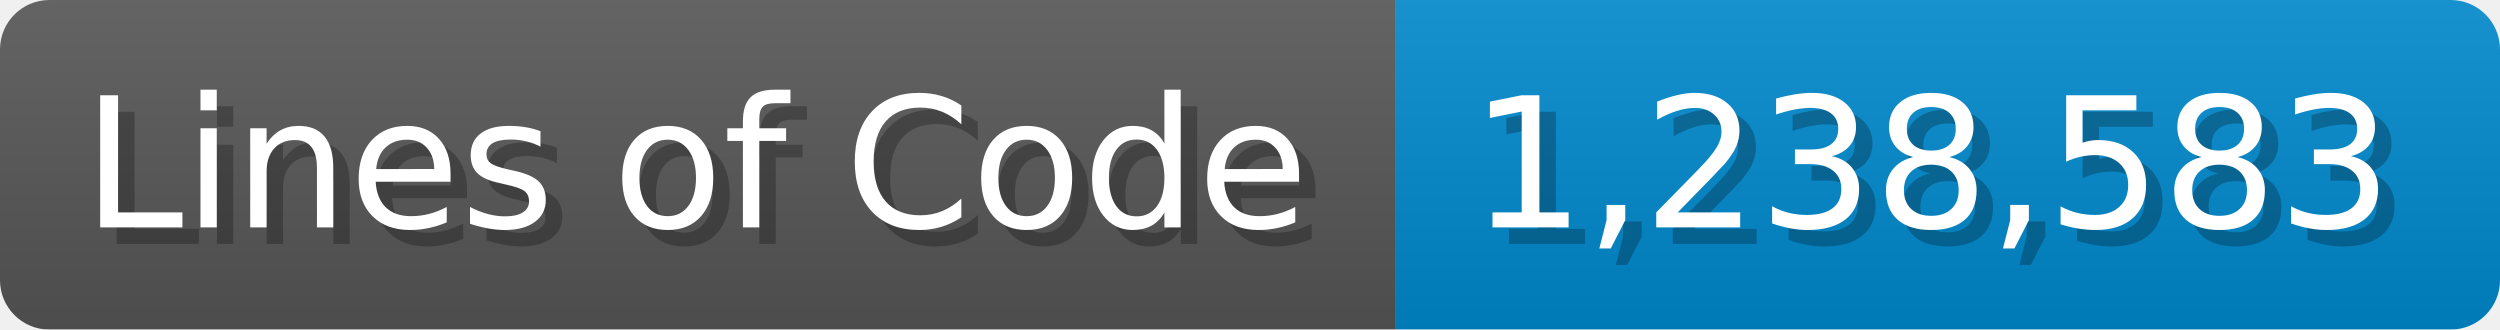
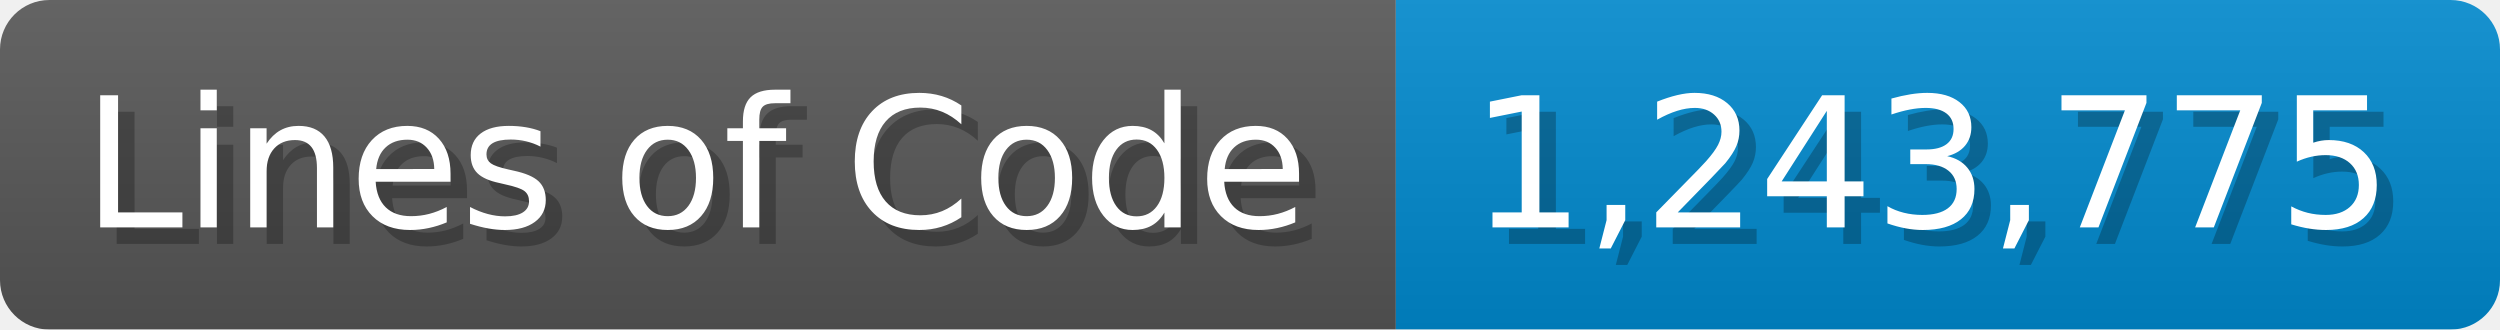
<svg xmlns="http://www.w3.org/2000/svg" width="151.7" height="20" viewBox="0 0 1517 200">
  <linearGradient id="a" x2="0" y2="100%">
    <stop offset="0" stop-opacity=".1" stop-color="#EEE" />
    <stop offset="1" stop-opacity=".1" />
  </linearGradient>
  <mask id="m">
    <rect width="1517" height="200" rx="30" fill="#FFF" />
  </mask>
  <g mask="url(#m)">
    <rect width="847" height="200" fill="#555" />
    <rect width="670" height="200" fill="#08C" x="847" />
    <rect width="1517" height="200" fill="url(#a)" />
  </g>
  <g fill="#fff" text-anchor="start" font-family="Verdana,DejaVu Sans,sans-serif" font-size="110">
    <text x="60" y="148" textLength="747" fill="#000" opacity="0.25">Lines of Code</text>
    <text x="50" y="138" textLength="747">Lines of Code</text>
-     <text x="902" y="148" textLength="570" fill="#000" opacity="0.25">1,238,583</text>
-     <text x="892" y="138" textLength="570">1,238,583</text>
+     <text x="902" y="148" textLength="570" fill="#000" opacity="0.25">1,243,775</text>
+     <text x="892" y="138" textLength="570">1,243,775</text>
  </g>
</svg>
